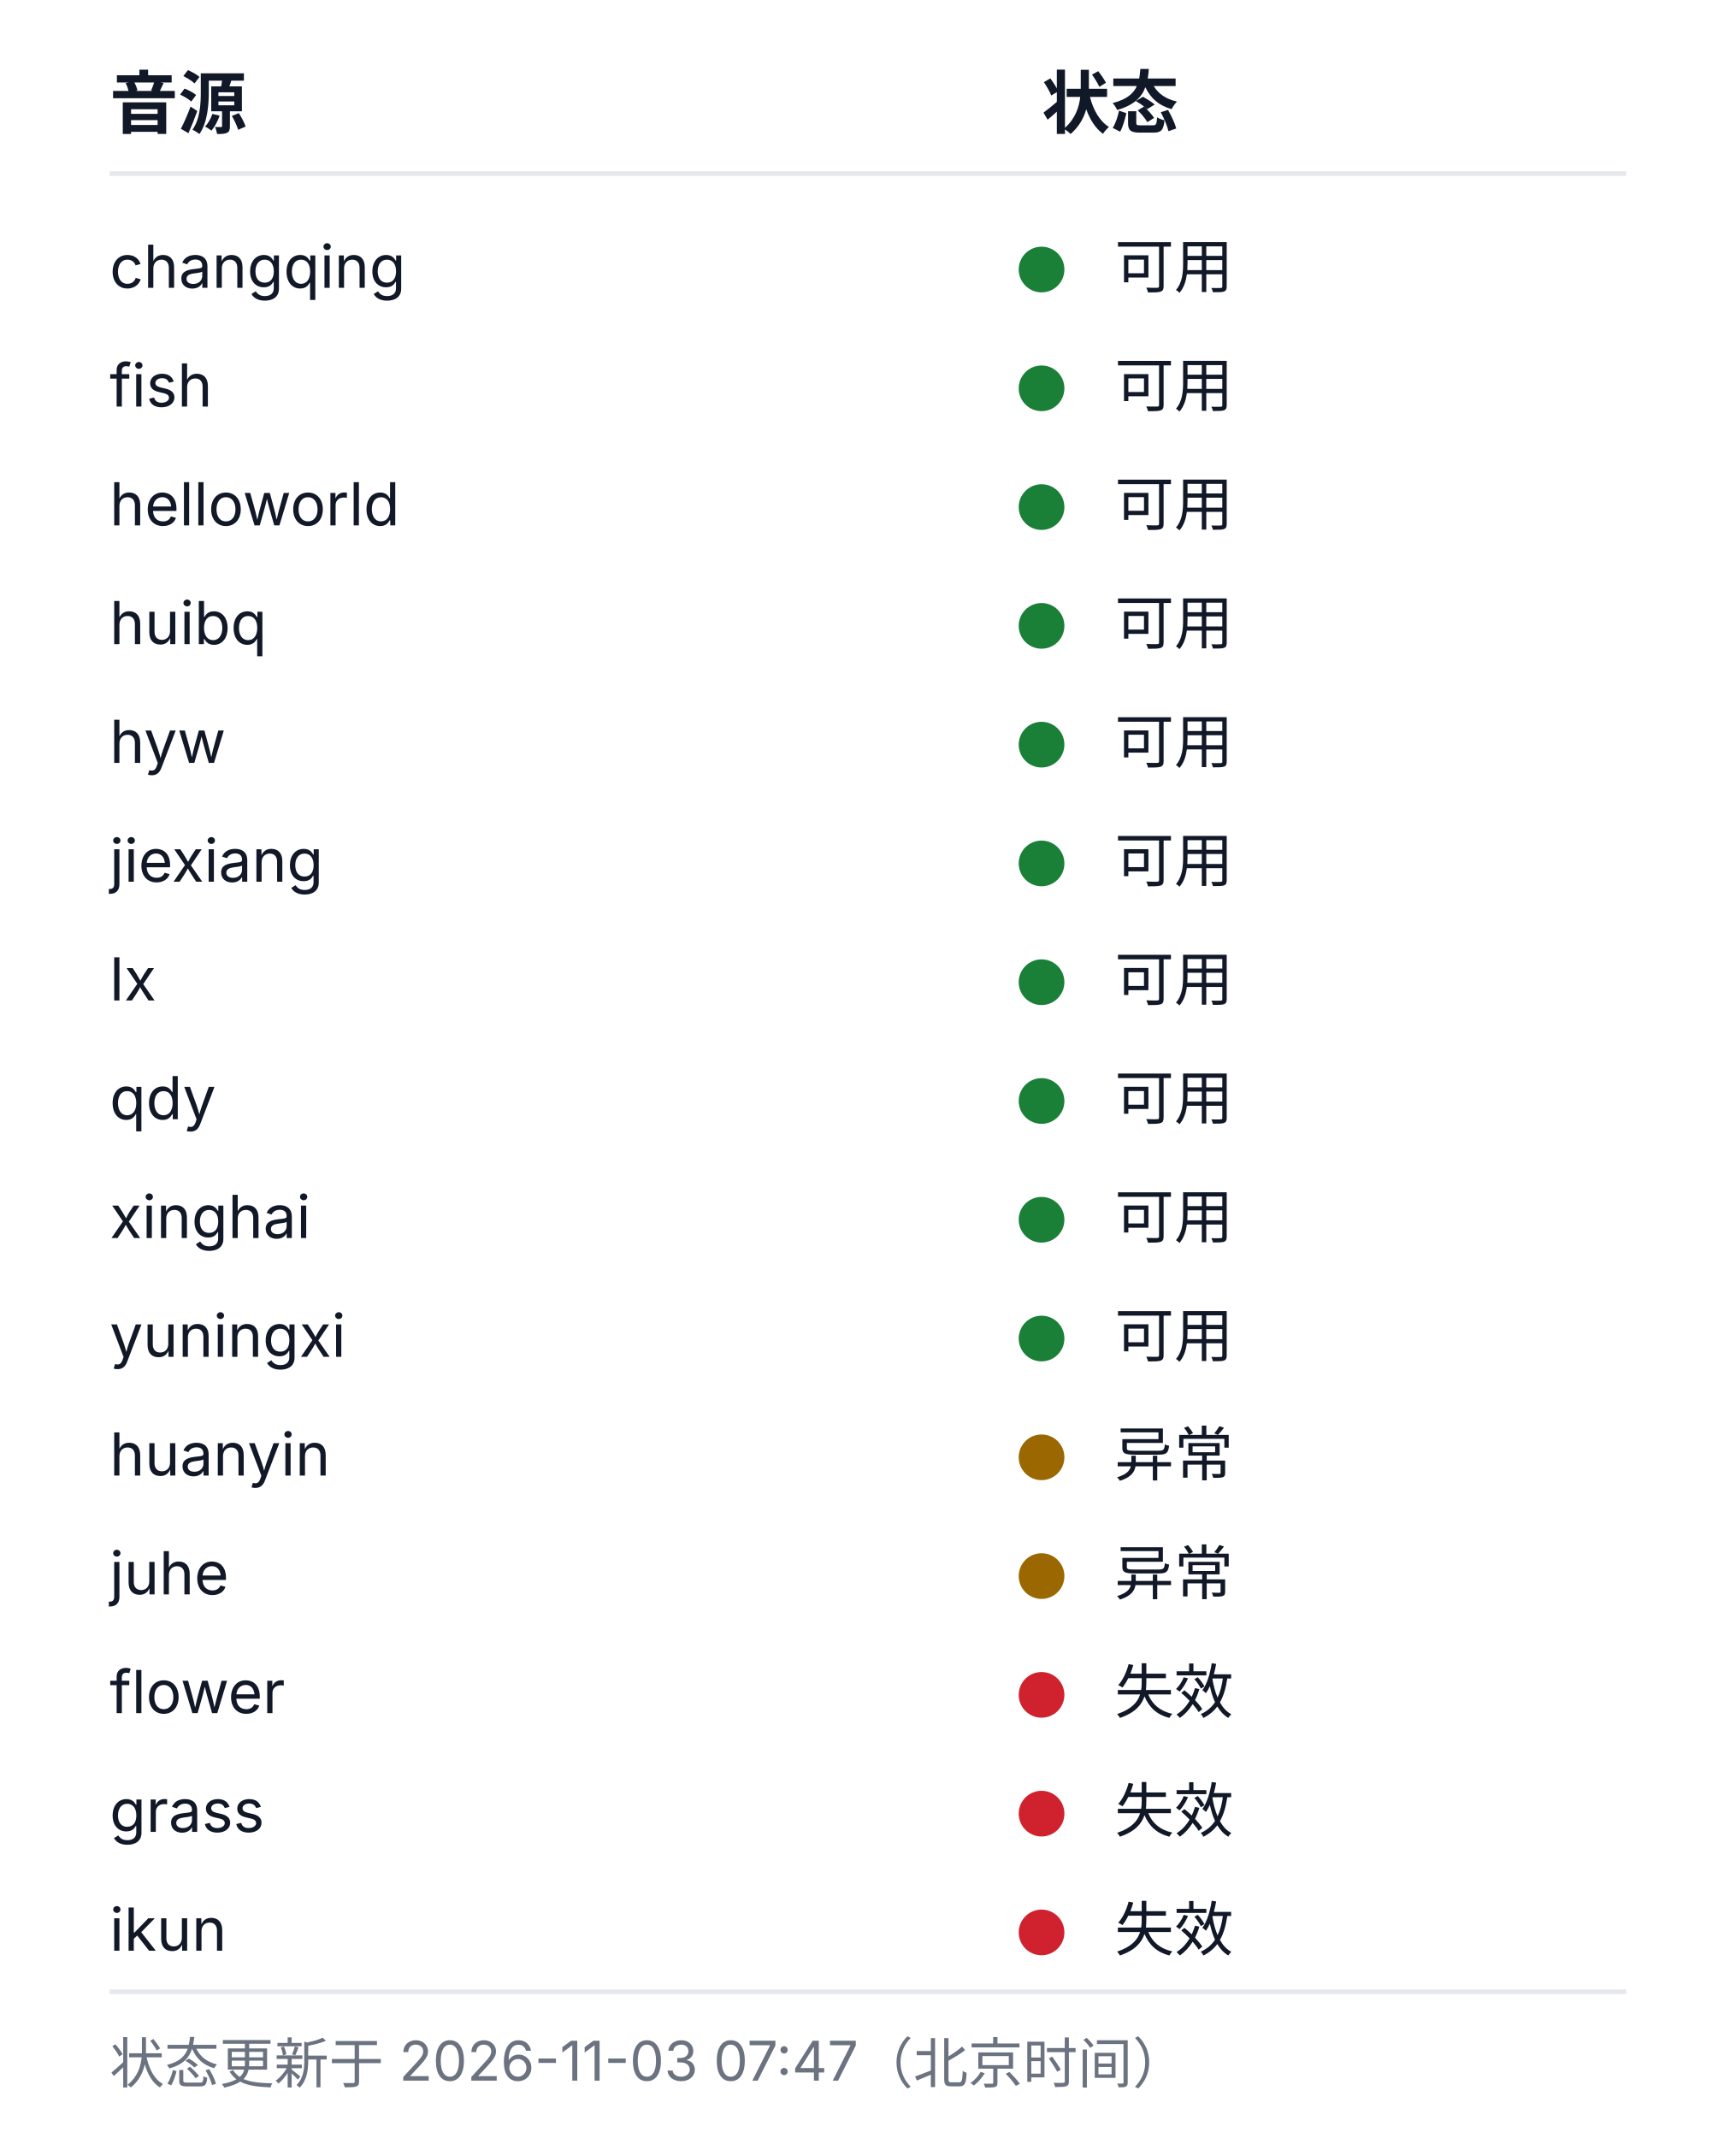
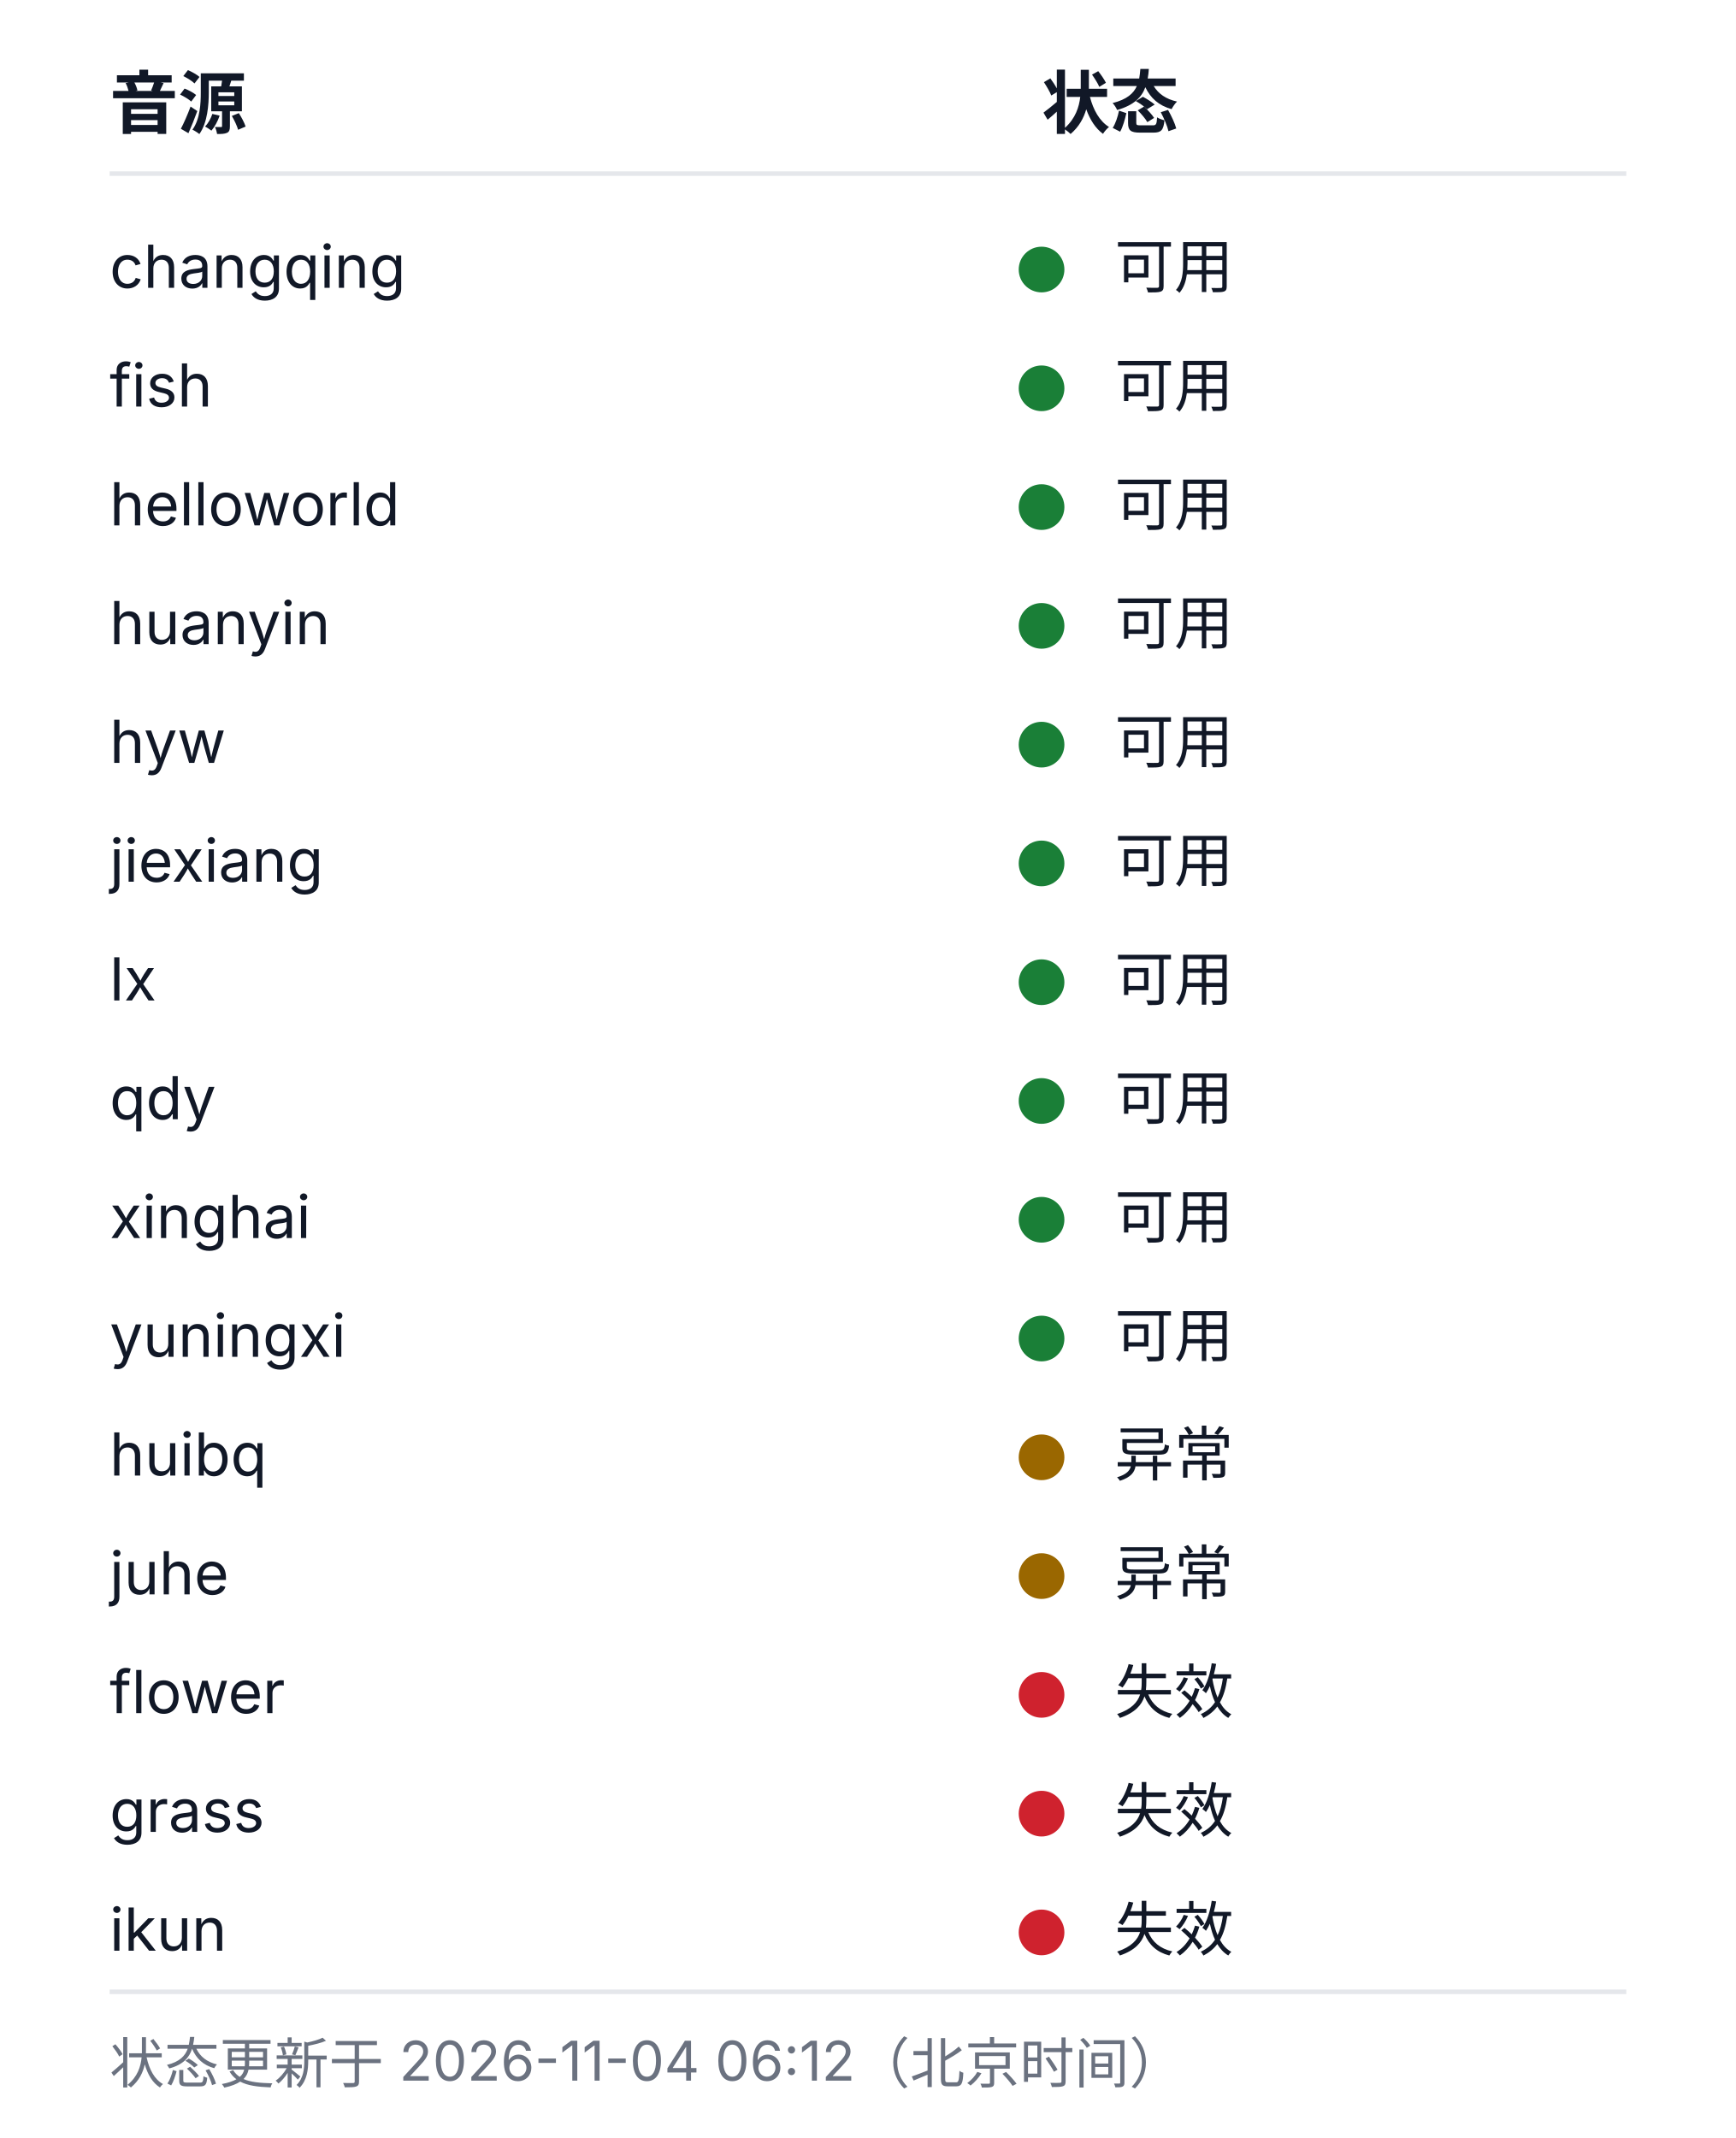
<svg xmlns="http://www.w3.org/2000/svg" width="380" height="468" viewBox="0 0 380 468" role="img" aria-labelledby="health-title health-desc">
  <style>
  .bg{fill:#ffffff}
  .rule{stroke:#e5e7eb;stroke-width:1}
  .fg{fill:#111827}
  .muted{fill:#6b7280}
  .fg,.muted{font-family:-apple-system, BlinkMacSystemFont, 'Segoe UI', 'Noto Sans SC', 'Microsoft YaHei', sans-serif}
  .h{font-size:15px;font-weight:600}
  .cell{font-size:13px;font-weight:400}
  .foot{font-size:12px;font-weight:400}
  .ok{fill:#1a7f37}.warn{fill:#9a6700}.dead{fill:#cf222e}.na{fill:#8250df}
  @media (prefers-color-scheme: dark){
    .bg{fill:#0d1117}
    .rule{stroke:#21262d}
    .fg{fill:#c9d1d9}
    .muted{fill:#8b949e}
    .ok{fill:#3fb950}.warn{fill:#d29922}.dead{fill:#f85149}.na{fill:#a371f7}
  }
</style>
  <rect class="bg" width="380" height="468" />
  <text class="fg h" x="24" y="28">音源</text>
  <text class="fg h" x="228" y="28">状态</text>
  <line class="rule" x1="24" y1="38" x2="356" y2="38" />
  <text class="fg cell" x="24" y="63">changqing</text>
  <circle class="dot ok" cx="228" cy="59" r="5" />
  <text class="fg cell" x="244" y="63">可用</text>
  <text class="fg cell" x="24" y="89">fish</text>
  <circle class="dot ok" cx="228" cy="85" r="5" />
  <text class="fg cell" x="244" y="89">可用</text>
  <text class="fg cell" x="24" y="115">helloworld</text>
  <circle class="dot ok" cx="228" cy="111" r="5" />
  <text class="fg cell" x="244" y="115">可用</text>
-   <text class="fg cell" x="24" y="141">huibq</text>
+   <text class="fg cell" x="24" y="141">huanyin</text>
  <circle class="dot ok" cx="228" cy="137" r="5" />
  <text class="fg cell" x="244" y="141">可用</text>
  <text class="fg cell" x="24" y="167">hyw</text>
  <circle class="dot ok" cx="228" cy="163" r="5" />
  <text class="fg cell" x="244" y="167">可用</text>
  <text class="fg cell" x="24" y="193">jiexiang</text>
  <circle class="dot ok" cx="228" cy="189" r="5" />
  <text class="fg cell" x="244" y="193">可用</text>
  <text class="fg cell" x="24" y="219">lx</text>
  <circle class="dot ok" cx="228" cy="215" r="5" />
  <text class="fg cell" x="244" y="219">可用</text>
  <text class="fg cell" x="24" y="245">qdy</text>
  <circle class="dot ok" cx="228" cy="241" r="5" />
  <text class="fg cell" x="244" y="245">可用</text>
  <text class="fg cell" x="24" y="271">xinghai</text>
  <circle class="dot ok" cx="228" cy="267" r="5" />
  <text class="fg cell" x="244" y="271">可用</text>
  <text class="fg cell" x="24" y="297">yuningxi</text>
  <circle class="dot ok" cx="228" cy="293" r="5" />
  <text class="fg cell" x="244" y="297">可用</text>
-   <text class="fg cell" x="24" y="323">huanyin</text>
+   <text class="fg cell" x="24" y="323">huibq</text>
  <circle class="dot warn" cx="228" cy="319" r="5" />
  <text class="fg cell" x="244" y="323">异常</text>
  <text class="fg cell" x="24" y="349">juhe</text>
  <circle class="dot warn" cx="228" cy="345" r="5" />
  <text class="fg cell" x="244" y="349">异常</text>
  <text class="fg cell" x="24" y="375">flower</text>
  <circle class="dot dead" cx="228" cy="371" r="5" />
  <text class="fg cell" x="244" y="375">失效</text>
  <text class="fg cell" x="24" y="401">grass</text>
  <circle class="dot dead" cx="228" cy="397" r="5" />
  <text class="fg cell" x="244" y="401">失效</text>
  <text class="fg cell" x="24" y="427">ikun</text>
  <circle class="dot dead" cx="228" cy="423" r="5" />
  <text class="fg cell" x="244" y="427">失效</text>
  <line class="rule" x1="24" y1="436" x2="356" y2="436" />
-   <text class="muted foot" x="24" y="456">状态更新于 2026-11-03 07:47（北京时间）</text>
+   <text class="muted foot" x="24" y="456">状态更新于 2026-11-04 06:12（北京时间）</text>
</svg>
